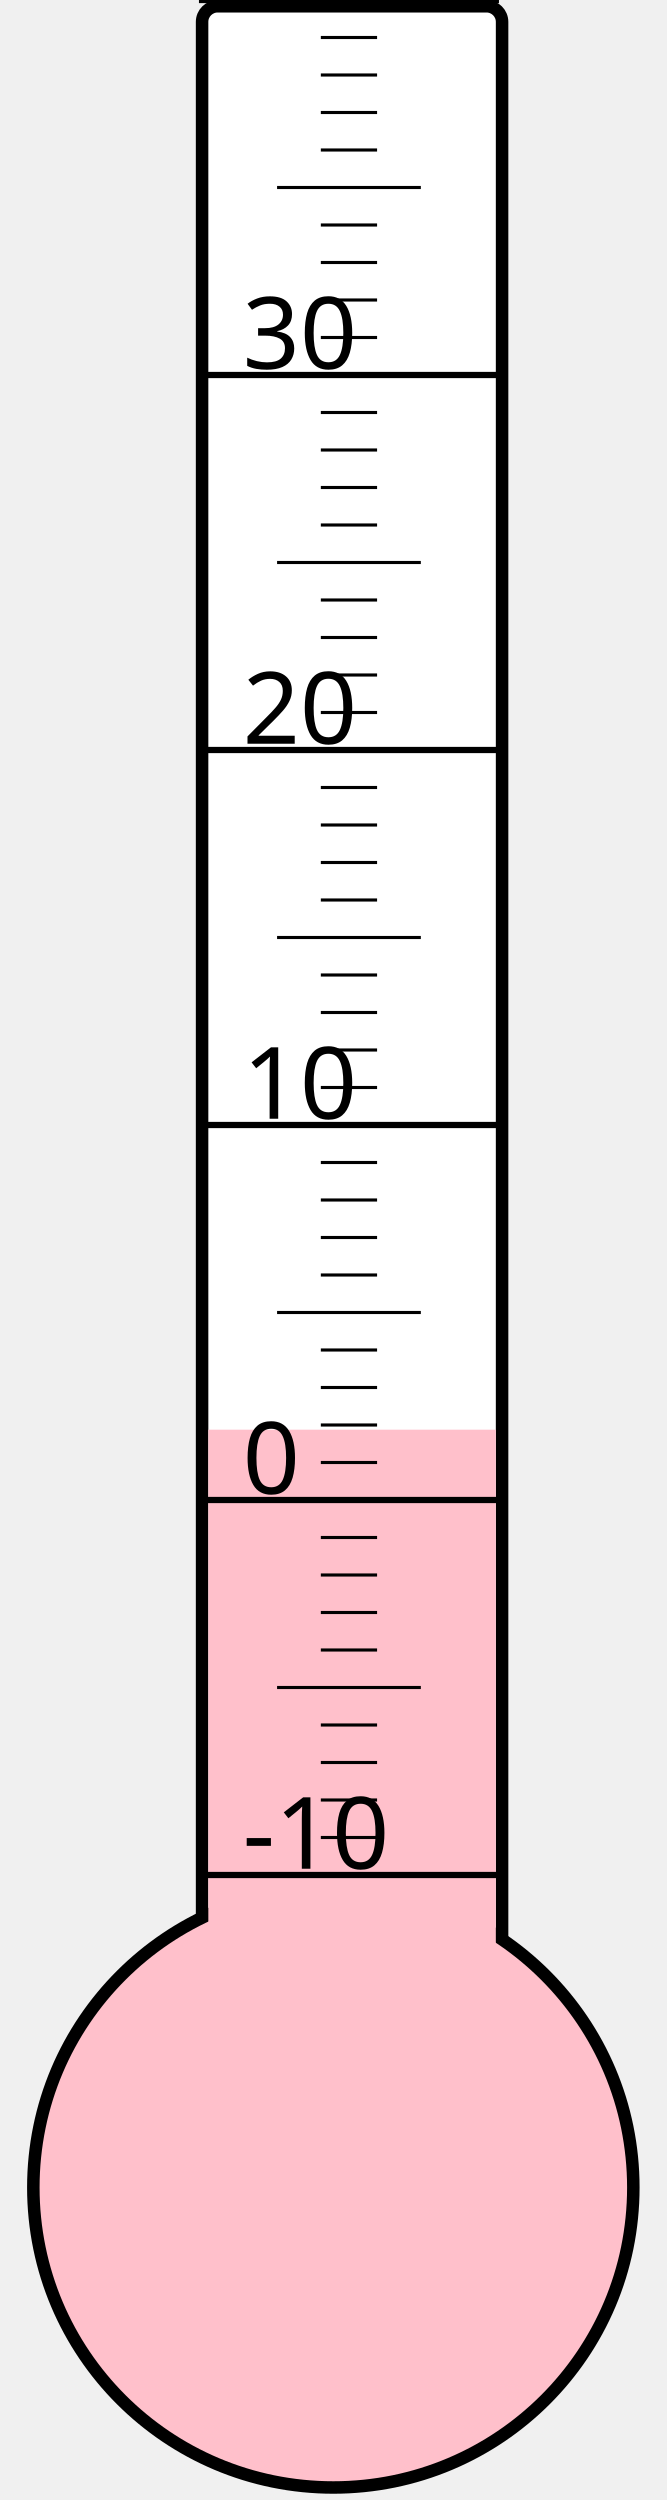
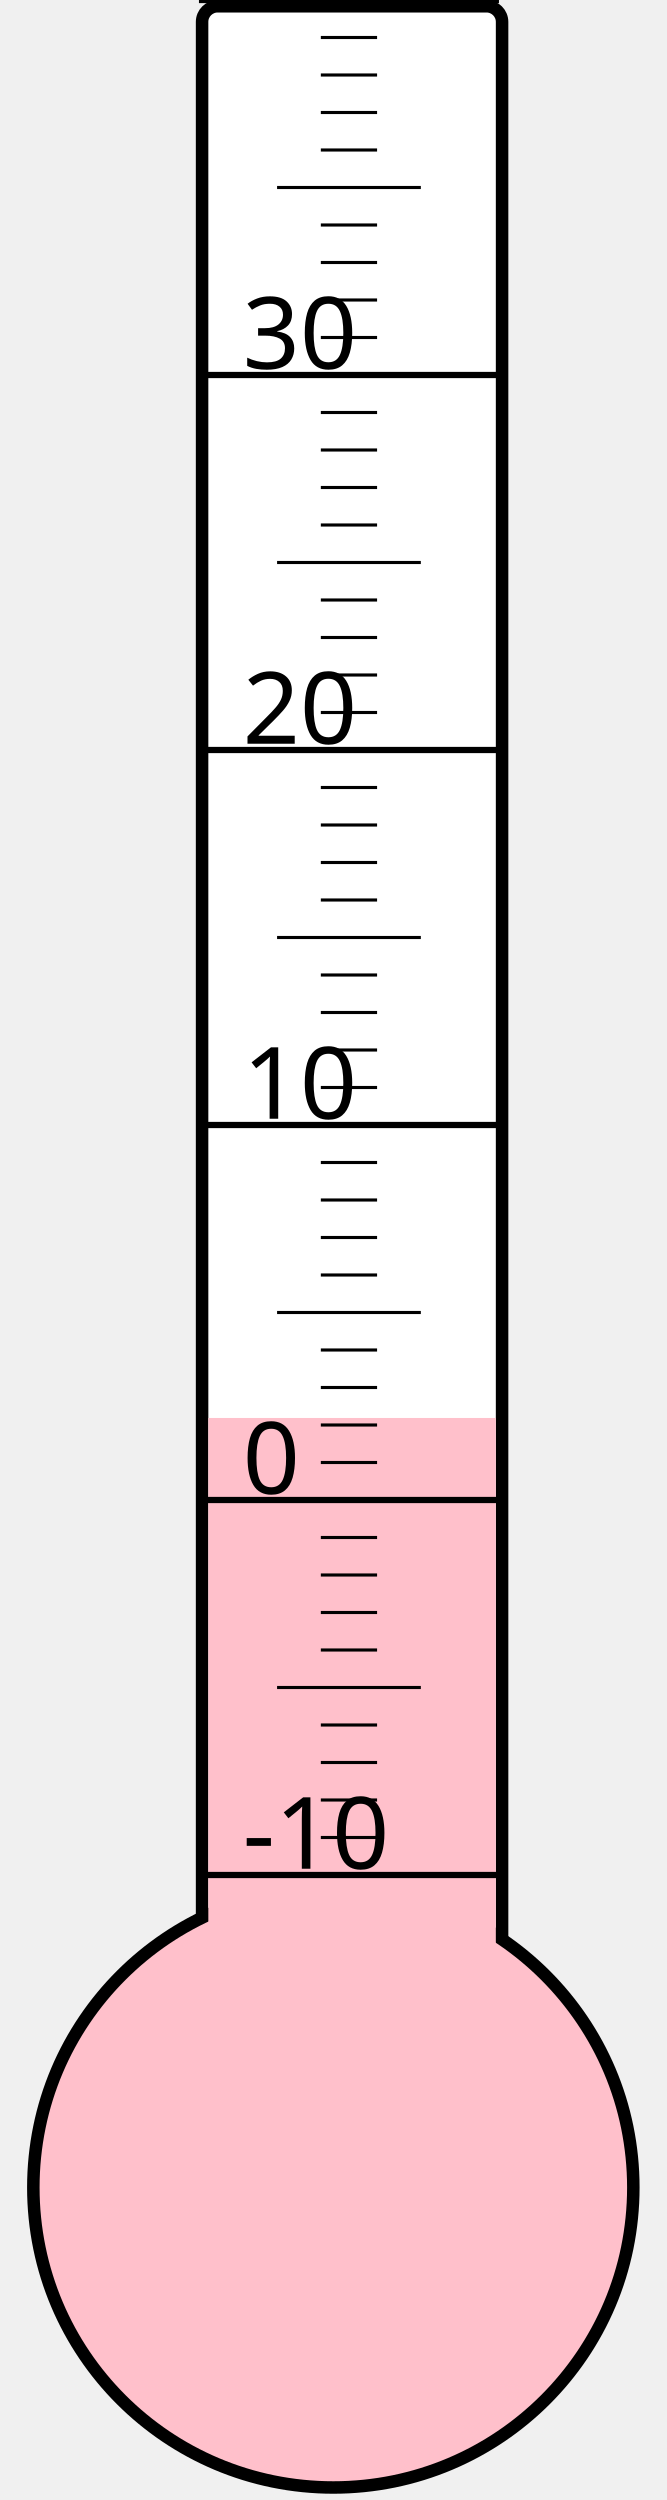
<svg xmlns="http://www.w3.org/2000/svg" width="40px" height="150px" viewBox="0 0 200 800">
  <rect width="200" height="800" x="0" y="0" style="fill: #ffffeb; fill-opacity: 0;" />
  <rect width="96" height="680" x="58" y="2" rx="5" ry="5" style="fill: white; fill-opacity: 1; stroke: black; stroke-width: 4;" />
  <circle cx="100" cy="700" r="96" style="fill: pink; stroke: black; stroke-width: 4;" />
-   <rect width="92" height="242.5" x="60" y="457.5" style="fill: pink; fill-opacity: 1; stroke-width: 0;" />
+   <rect width="92" height="246.25" x="60" y="453.75" style="fill: pink; fill-opacity: 1; stroke-width: 0;" />
  <text x="71" y="598" style="font-family: sans-serif; font-size: 24pt;">-10</text>
  <text x="71" y="478" style="font-family: sans-serif; font-size: 24pt;">0</text>
  <text x="71" y="358" style="font-family: sans-serif; font-size: 24pt;">10</text>
  <text x="71" y="238" style="font-family: sans-serif; font-size: 24pt;">20</text>
  <text x="71" y="118" style="font-family: sans-serif; font-size: 24pt;">30</text>
  <g style="stroke: black;">
    <line x1="57" y1="600" x2="153" y2="600" style="stroke-width: 2;" />
    <line x1="96" y1="588" x2="114" y2="588" style="stroke-width: 1;" />
    <line x1="96" y1="576" x2="114" y2="576" style="stroke-width: 1;" />
    <line x1="96" y1="564" x2="114" y2="564" style="stroke-width: 1;" />
    <line x1="96" y1="552" x2="114" y2="552" style="stroke-width: 1;" />
    <line x1="82" y1="540" x2="128" y2="540" style="stroke-width: 1;" />
    <line x1="96" y1="528" x2="114" y2="528" style="stroke-width: 1;" />
    <line x1="96" y1="516" x2="114" y2="516" style="stroke-width: 1;" />
    <line x1="96" y1="504" x2="114" y2="504" style="stroke-width: 1;" />
    <line x1="96" y1="492" x2="114" y2="492" style="stroke-width: 1;" />
    <line x1="57" y1="480" x2="153" y2="480" style="stroke-width: 2;" />
    <line x1="96" y1="468" x2="114" y2="468" style="stroke-width: 1;" />
    <line x1="96" y1="456" x2="114" y2="456" style="stroke-width: 1;" />
    <line x1="96" y1="444" x2="114" y2="444" style="stroke-width: 1;" />
    <line x1="96" y1="432" x2="114" y2="432" style="stroke-width: 1;" />
    <line x1="82" y1="420" x2="128" y2="420" style="stroke-width: 1;" />
    <line x1="96" y1="408" x2="114" y2="408" style="stroke-width: 1;" />
    <line x1="96" y1="396" x2="114" y2="396" style="stroke-width: 1;" />
    <line x1="96" y1="384" x2="114" y2="384" style="stroke-width: 1;" />
    <line x1="96" y1="372" x2="114" y2="372" style="stroke-width: 1;" />
    <line x1="57" y1="360" x2="153" y2="360" style="stroke-width: 2;" />
    <line x1="96" y1="348" x2="114" y2="348" style="stroke-width: 1;" />
    <line x1="96" y1="336" x2="114" y2="336" style="stroke-width: 1;" />
    <line x1="96" y1="324" x2="114" y2="324" style="stroke-width: 1;" />
    <line x1="96" y1="312" x2="114" y2="312" style="stroke-width: 1;" />
    <line x1="82" y1="300" x2="128" y2="300" style="stroke-width: 1;" />
    <line x1="96" y1="288" x2="114" y2="288" style="stroke-width: 1;" />
    <line x1="96" y1="276" x2="114" y2="276" style="stroke-width: 1;" />
    <line x1="96" y1="264" x2="114" y2="264" style="stroke-width: 1;" />
    <line x1="96" y1="252" x2="114" y2="252" style="stroke-width: 1;" />
    <line x1="57" y1="240" x2="153" y2="240" style="stroke-width: 2;" />
    <line x1="96" y1="228" x2="114" y2="228" style="stroke-width: 1;" />
    <line x1="96" y1="216" x2="114" y2="216" style="stroke-width: 1;" />
    <line x1="96" y1="204" x2="114" y2="204" style="stroke-width: 1;" />
    <line x1="96" y1="192" x2="114" y2="192" style="stroke-width: 1;" />
    <line x1="82" y1="180" x2="128" y2="180" style="stroke-width: 1;" />
    <line x1="96" y1="168" x2="114" y2="168" style="stroke-width: 1;" />
    <line x1="96" y1="156" x2="114" y2="156" style="stroke-width: 1;" />
    <line x1="96" y1="144" x2="114" y2="144" style="stroke-width: 1;" />
    <line x1="96" y1="132" x2="114" y2="132" style="stroke-width: 1;" />
    <line x1="57" y1="120" x2="153" y2="120" style="stroke-width: 2;" />
    <line x1="96" y1="108" x2="114" y2="108" style="stroke-width: 1;" />
    <line x1="96" y1="96" x2="114" y2="96" style="stroke-width: 1;" />
    <line x1="96" y1="84" x2="114" y2="84" style="stroke-width: 1;" />
    <line x1="96" y1="72" x2="114" y2="72" style="stroke-width: 1;" />
    <line x1="82" y1="60" x2="128" y2="60" style="stroke-width: 1;" />
    <line x1="96" y1="48" x2="114" y2="48" style="stroke-width: 1;" />
    <line x1="96" y1="36" x2="114" y2="36" style="stroke-width: 1;" />
    <line x1="96" y1="24" x2="114" y2="24" style="stroke-width: 1;" />
    <line x1="96" y1="12" x2="114" y2="12" style="stroke-width: 1;" />
    <line x1="57" y1="0" x2="153" y2="0" style="stroke-width: 2;" />
  </g>
</svg>
